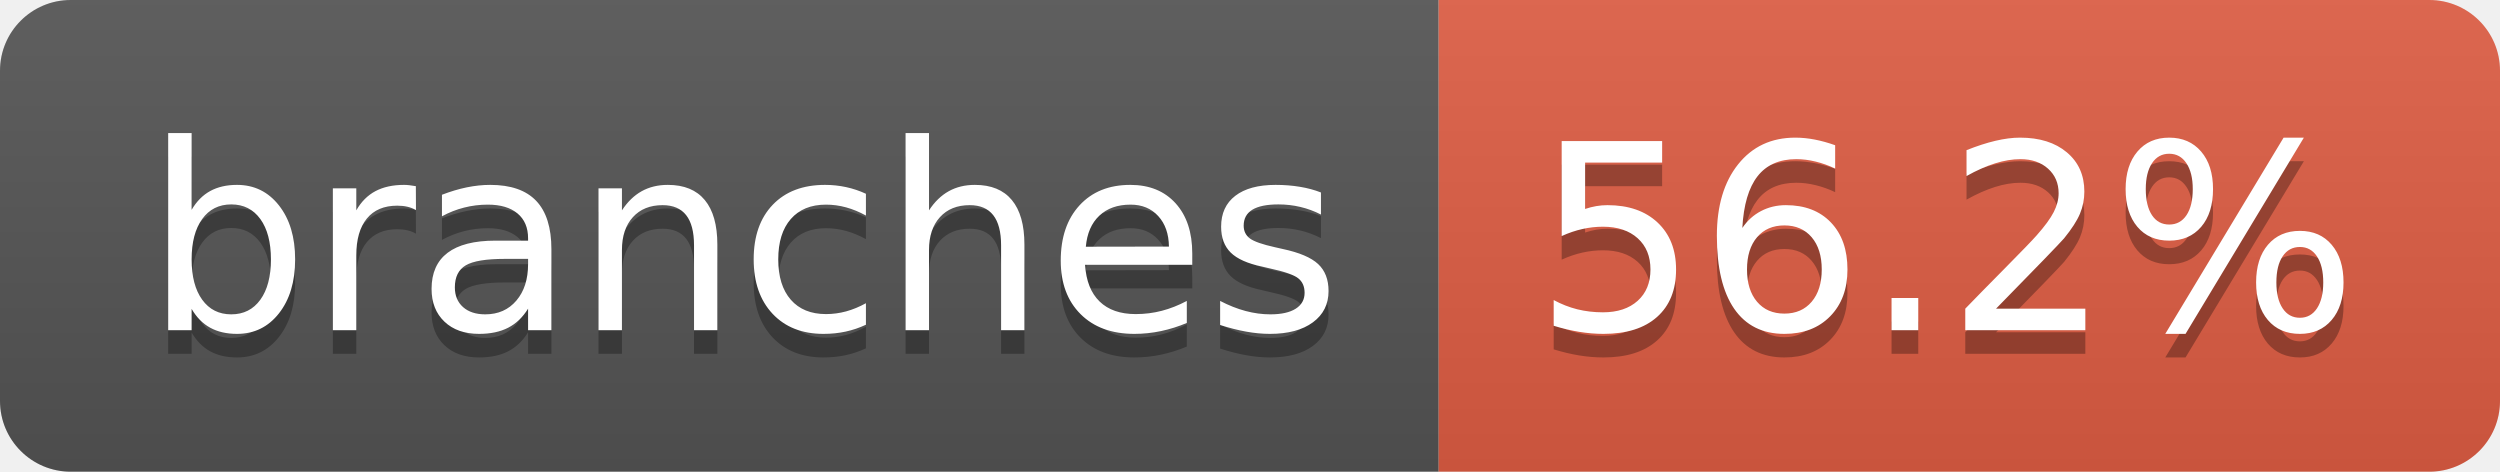
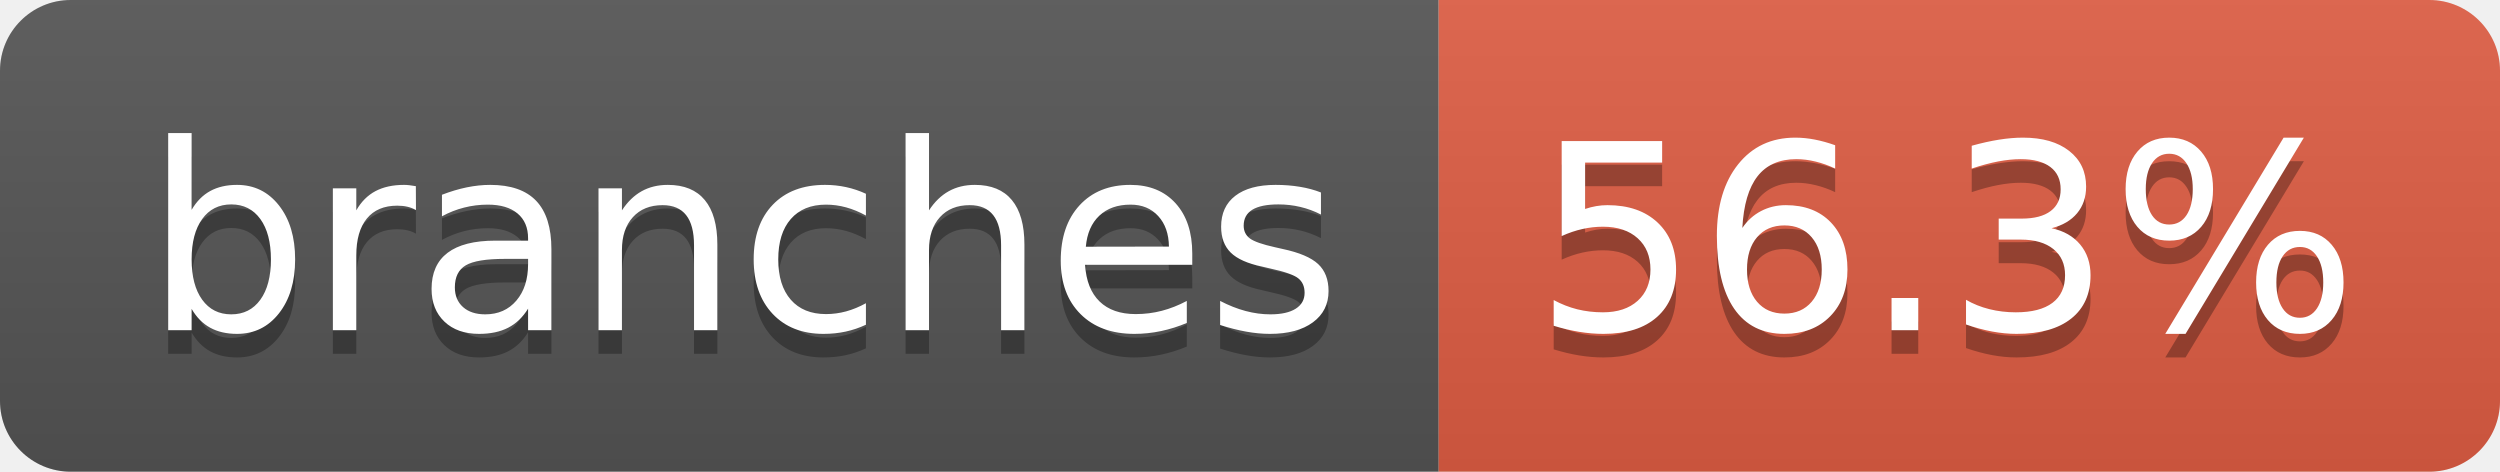
- <svg xmlns="http://www.w3.org/2000/svg" width="106" height="20" role="img" aria-label="branches: 56.2%">
+ <svg xmlns="http://www.w3.org/2000/svg" width="106" height="20" role="img" aria-label="branches: 56.3%">
  <linearGradient id="s" x2="0" y2="100%">
    <stop offset="0" stop-color="#bbb" stop-opacity=".1" />
    <stop offset="1" stop-opacity=".1" />
  </linearGradient>
  <clipPath id="r">
    <rect width="106" height="20" rx="3" fill="#fff" />
  </clipPath>
  <g clip-path="url(#r)">
    <rect width="61" height="20" fill="#555" />
    <rect x="61" width="45" height="20" fill="#e05d44" />
    <rect width="106" height="20" fill="url(#s)" />
  </g>
  <g fill="#fff" text-anchor="middle" font-family="Verdana,Geneva,DejaVu Sans,sans-serif" text-rendering="geometricPrecision" font-size="110">
    <text aria-hidden="true" x="315" y="150" fill="#010101" fill-opacity=".3" transform="scale(.1)" textLength="507">branches</text>
    <text x="315" y="140" transform="scale(.1)" fill="#fff" textLength="507">branches</text>
-     <text aria-hidden="true" x="825" y="150" fill="#010101" fill-opacity=".3" transform="scale(.1)" textLength="350">56.2%</text>
-     <text x="825" y="140" transform="scale(.1)" fill="#fff" textLength="350">56.2%</text>
+     <text aria-hidden="true" x="825" y="150" fill="#010101" fill-opacity=".3" transform="scale(.1)" textLength="350">56.3%</text>
+     <text x="825" y="140" transform="scale(.1)" fill="#fff" textLength="350">56.3%</text>
  </g>
</svg>
